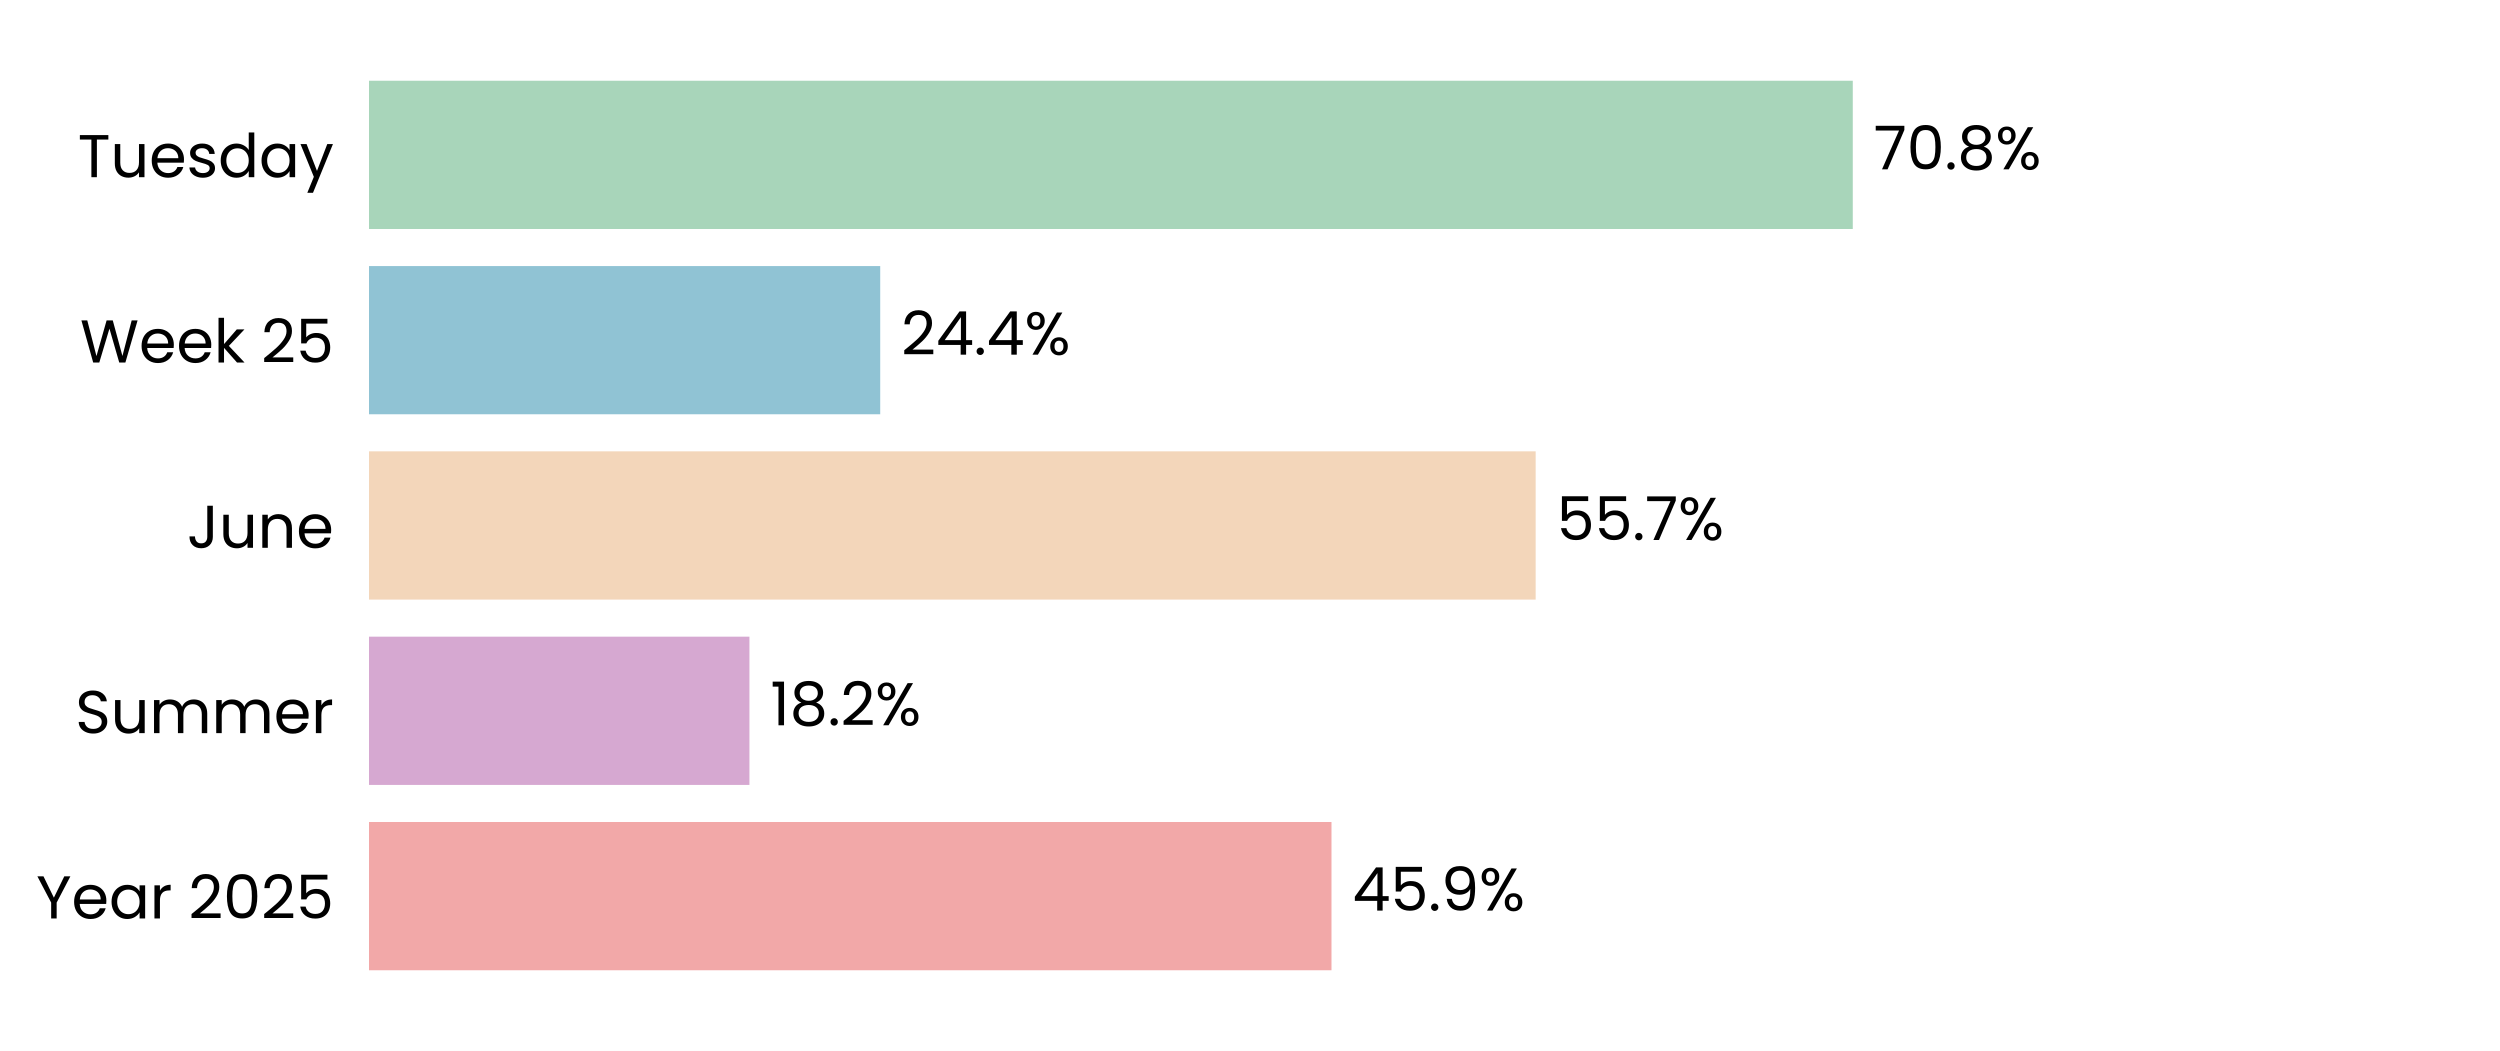
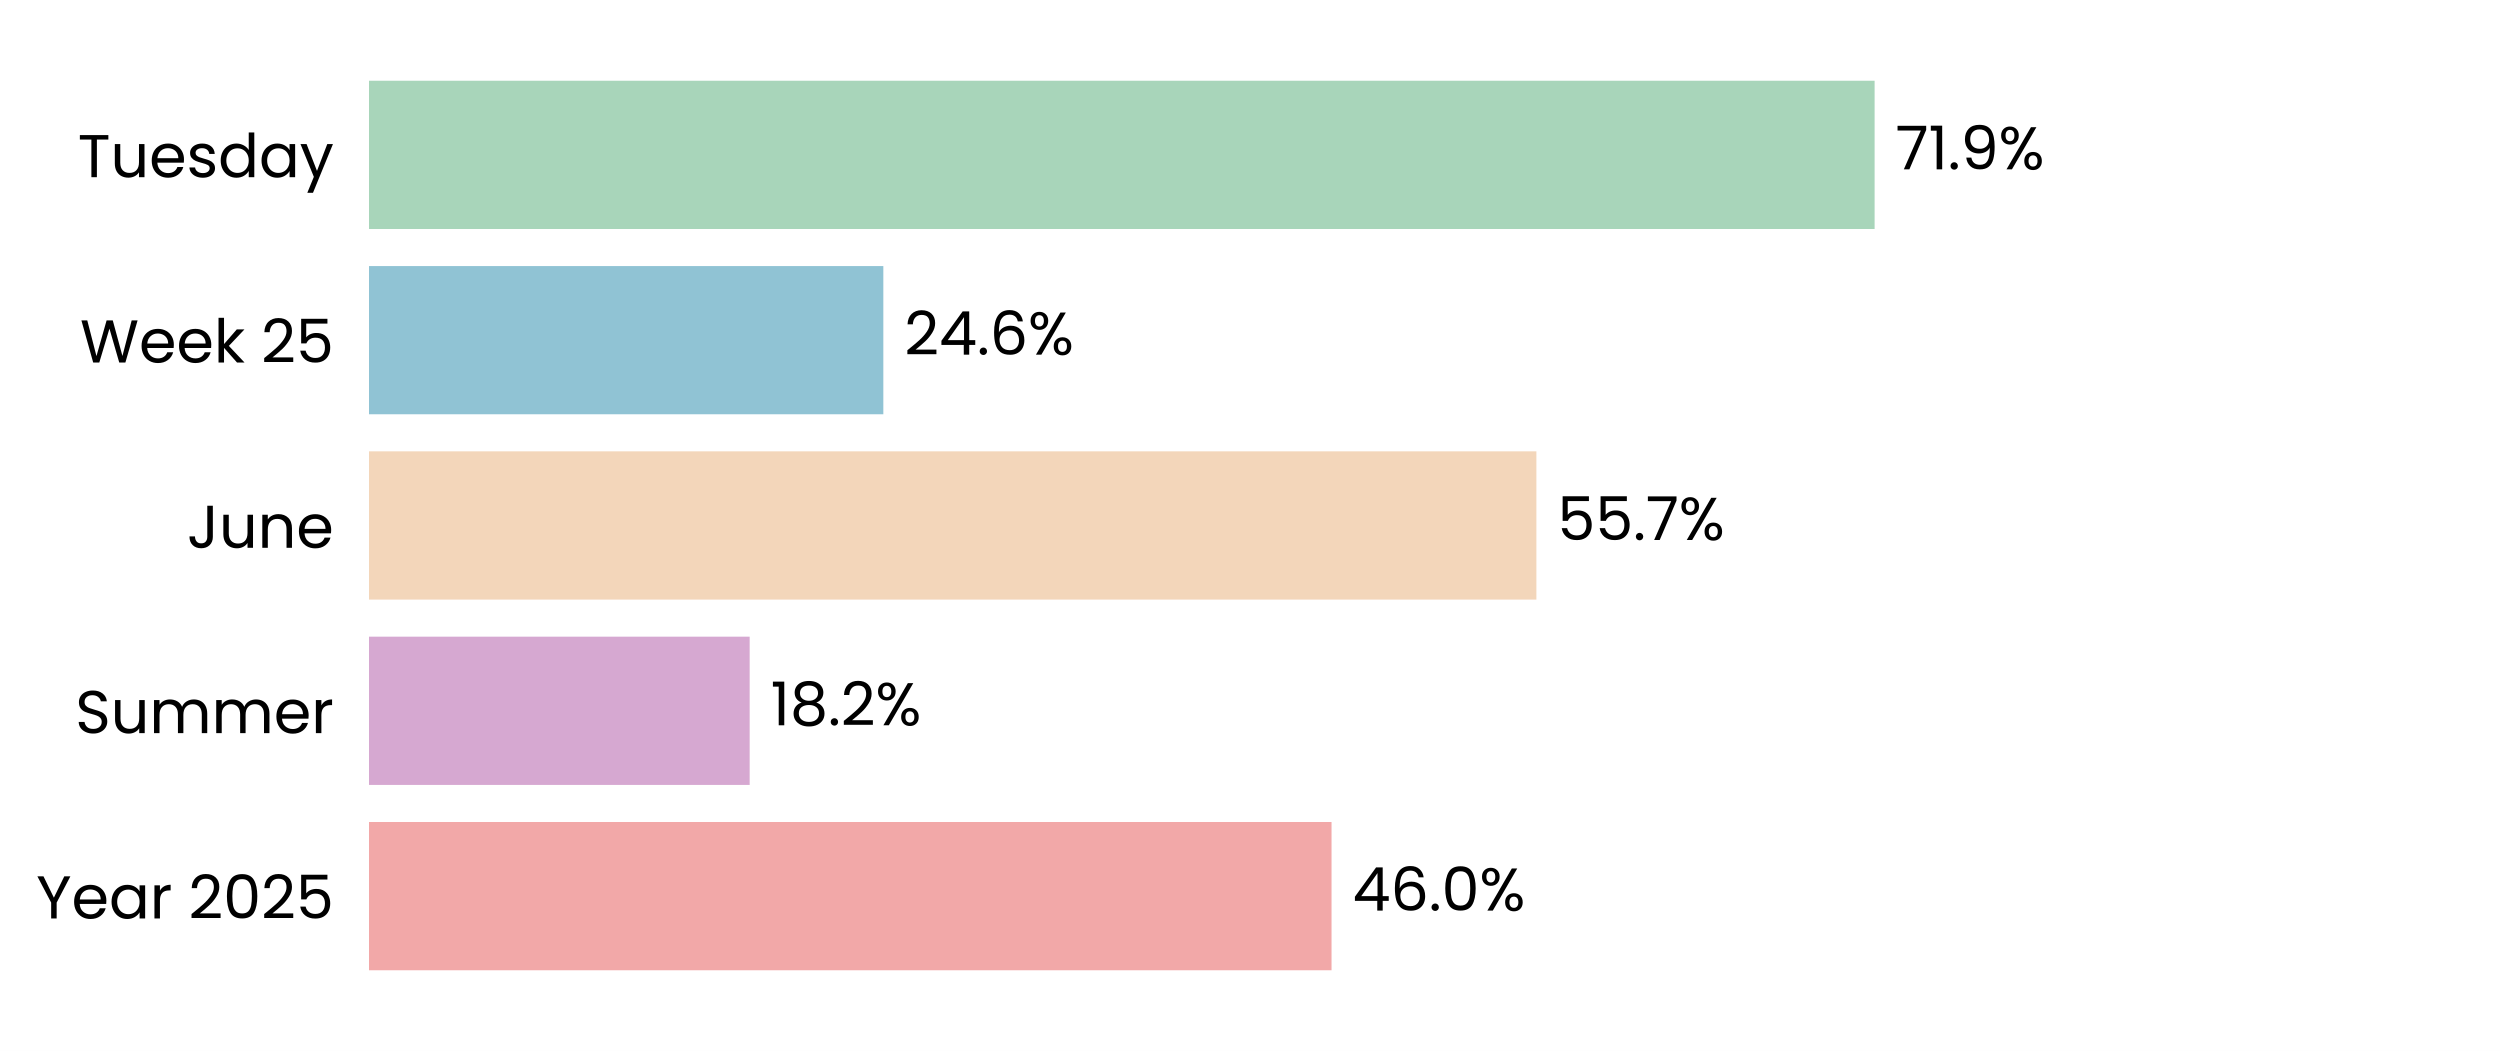
<svg xmlns="http://www.w3.org/2000/svg" xmlns:xlink="http://www.w3.org/1999/xlink" width="496.691pt" height="208.8pt" viewBox="0 0 496.691 208.8" version="1.1">
  <defs>
    <style type="text/css">*{stroke-linejoin: round; stroke-linecap: butt}</style>
  </defs>
  <g id="figure_1">
    <g id="patch_1">
      <path d="M 0 208.8  L 496.691 208.8  L 496.691 0  L 0 0  z " style="fill: #ffffff" />
    </g>
    <g id="axes_1">
      <g id="patch_2">
        <path d="M 73.311 201.6  L 489.491 201.6  L 489.491 7.2  L 73.311 7.2  z " style="fill: #ffffff" />
      </g>
      <g id="patch_3">
-         <path d="M 73.311 192.764  L 264.536 192.764  L 264.536 163.309  L 73.311 163.309  z " clip-path="url(#pce42522ae0)" style="fill: #f2a8a8" />
+         <path d="M 73.311 192.764  L 264.547 192.764  L 264.547 163.309  L 73.311 163.309  z " clip-path="url(#p568b39735d)" style="fill: #f2a8a8" />
      </g>
      <g id="patch_4">
-         <path d="M 73.311 155.945  L 148.895 155.945  L 148.895 126.491  L 73.311 126.491  z " clip-path="url(#pce42522ae0)" style="fill: #d6a8d1" />
+         <path d="M 73.311 155.945  L 148.942 155.945  L 148.942 126.491  L 73.311 126.491  z " clip-path="url(#p568b39735d)" style="fill: #d6a8d1" />
      </g>
      <g id="patch_5">
-         <path d="M 73.311 119.127  L 305.1 119.127  L 305.1 89.673  L 73.311 89.673  z " clip-path="url(#pce42522ae0)" style="fill: #f3d6ba" />
+         <path d="M 73.311 119.127  L 305.245 119.127  L 305.245 89.673  L 73.311 89.673  z " clip-path="url(#p568b39735d)" style="fill: #f3d6ba" />
      </g>
      <g id="patch_6">
-         <path d="M 73.311 82.309  L 174.879 82.309  L 174.879 52.855  L 73.311 52.855  z " clip-path="url(#pce42522ae0)" style="fill: #90c3d4" />
+         <path d="M 73.311 82.309  L 175.498 82.309  L 175.498 52.855  L 73.311 52.855  z " clip-path="url(#p568b39735d)" style="fill: #90c3d4" />
      </g>
      <g id="patch_7">
-         <path d="M 73.311 45.491  L 368.105 45.491  L 368.105 16.036  L 73.311 16.036  z " clip-path="url(#pce42522ae0)" style="fill: #a8d5ba" />
+         <path d="M 73.311 45.491  L 372.441 45.491  L 372.441 16.036  L 73.311 16.036  z " clip-path="url(#p568b39735d)" style="fill: #a8d5ba" />
      </g>
      <g id="matplotlib.axis_1">
        <g id="ytick_1">
          <g id="text_1">
            <g transform="translate(7.2 182.4764) scale(0.12 -0.12)">
              <defs>
                <path id="Poppins-Regular-59" d="M 3616 4461  L 2163 1683  L 2163 0  L 1581 0  L 1581 1683  L 122 4461  L 768 4461  L 1869 2202  L 2970 4461  L 3616 4461  z " transform="scale(0.015625)" />
                <path id="Poppins-Regular-65" d="M 3693 1888  Q 3693 1722 3674 1536  L 870 1536  Q 902 1018 1225 726  Q 1549 435 2010 435  Q 2387 435 2640 611  Q 2893 787 2995 1082  L 3622 1082  Q 3482 576 3059 259  Q 2637 -58 2010 -58  Q 1510 -58 1116 166  Q 723 390 499 803  Q 275 1216 275 1760  Q 275 2304 492 2713  Q 710 3123 1104 3344  Q 1498 3565 2010 3565  Q 2509 3565 2893 3347  Q 3277 3130 3485 2749  Q 3693 2368 3693 1888  z M 3091 2010  Q 3091 2342 2944 2582  Q 2797 2822 2544 2947  Q 2291 3072 1984 3072  Q 1542 3072 1232 2790  Q 922 2509 877 2010  L 3091 2010  z " transform="scale(0.015625)" />
                <path id="Poppins-Regular-61" d="M 275 1766  Q 275 2304 492 2710  Q 710 3117 1091 3341  Q 1472 3565 1939 3565  Q 2400 3565 2739 3366  Q 3078 3168 3245 2867  L 3245 3507  L 3834 3507  L 3834 0  L 3245 0  L 3245 653  Q 3072 346 2729 144  Q 2387 -58 1933 -58  Q 1466 -58 1088 172  Q 710 403 492 819  Q 275 1235 275 1766  z M 3245 1760  Q 3245 2157 3085 2451  Q 2925 2746 2653 2902  Q 2381 3059 2054 3059  Q 1728 3059 1459 2905  Q 1190 2752 1030 2457  Q 870 2163 870 1766  Q 870 1363 1030 1065  Q 1190 768 1459 611  Q 1728 454 2054 454  Q 2381 454 2653 611  Q 2925 768 3085 1065  Q 3245 1363 3245 1760  z " transform="scale(0.015625)" />
                <path id="Poppins-Regular-72" d="M 1075 2938  Q 1229 3238 1513 3404  Q 1798 3571 2208 3571  L 2208 2970  L 2054 2970  Q 1075 2970 1075 1907  L 1075 0  L 493 0  L 493 3507  L 1075 3507  L 1075 2938  z " transform="scale(0.015625)" />
                <path id="Poppins-Regular-20" transform="scale(0.015625)" />
                <path id="Poppins-Regular-32" d="M 326 467  Q 1139 1120 1600 1539  Q 2061 1958 2377 2416  Q 2694 2874 2694 3315  Q 2694 3731 2492 3971  Q 2291 4211 1843 4211  Q 1408 4211 1168 3939  Q 928 3667 909 3213  L 346 3213  Q 371 3930 780 4320  Q 1190 4710 1837 4710  Q 2496 4710 2883 4345  Q 3270 3981 3270 3341  Q 3270 2810 2953 2307  Q 2637 1805 2233 1424  Q 1830 1043 1203 538  L 3405 538  L 3405 51  L 326 51  L 326 467  z " transform="scale(0.015625)" />
                <path id="Poppins-Regular-30" d="M 397 2362  Q 397 3462 755 4080  Q 1114 4698 2010 4698  Q 2899 4698 3257 4080  Q 3616 3462 3616 2362  Q 3616 1242 3257 621  Q 2899 0 2010 0  Q 1114 0 755 621  Q 397 1242 397 2362  z M 3040 2362  Q 3040 2918 2966 3305  Q 2893 3693 2665 3929  Q 2438 4166 2010 4166  Q 1574 4166 1347 3929  Q 1120 3693 1046 3305  Q 973 2918 973 2362  Q 973 1786 1046 1395  Q 1120 1005 1347 768  Q 1574 531 2010 531  Q 2438 531 2665 768  Q 2893 1005 2966 1395  Q 3040 1786 3040 2362  z " transform="scale(0.015625)" />
                <path id="Poppins-Regular-35" d="M 3347 4122  L 1101 4122  L 1101 2662  Q 1248 2867 1536 2998  Q 1824 3130 2157 3130  Q 2688 3130 3021 2909  Q 3354 2688 3498 2339  Q 3642 1990 3642 1600  Q 3642 1139 3469 774  Q 3296 410 2941 198  Q 2586 -13 2061 -13  Q 1389 -13 973 332  Q 557 678 467 1254  L 1037 1254  Q 1120 890 1389 685  Q 1658 480 2067 480  Q 2573 480 2829 784  Q 3085 1088 3085 1587  Q 3085 2086 2829 2358  Q 2573 2630 2074 2630  Q 1734 2630 1481 2467  Q 1229 2304 1114 2022  L 563 2022  L 563 4634  L 3347 4634  L 3347 4122  z " transform="scale(0.015625)" />
              </defs>
              <use xlink:href="#Poppins-Regular-59" />
              <use xlink:href="#Poppins-Regular-65" transform="translate(58.39999 0)" />
              <use xlink:href="#Poppins-Regular-61" transform="translate(120.4 0)" />
              <use xlink:href="#Poppins-Regular-72" transform="translate(188 0)" />
              <use xlink:href="#Poppins-Regular-20" transform="translate(225.3 0)" />
              <use xlink:href="#Poppins-Regular-32" transform="translate(252 0)" />
              <use xlink:href="#Poppins-Regular-30" transform="translate(309.4999 0)" />
              <use xlink:href="#Poppins-Regular-32" transform="translate(372.2999 0)" />
              <use xlink:href="#Poppins-Regular-35" transform="translate(429.7999 0)" />
            </g>
          </g>
        </g>
        <g id="ytick_2">
          <g id="text_2">
            <g transform="translate(14.95125 145.6582) scale(0.12 -0.12)">
              <defs>
                <path id="Poppins-Regular-53" d="M 1907 -45  Q 1466 -45 1117 112  Q 768 269 569 547  Q 371 826 365 1190  L 986 1190  Q 1018 877 1245 662  Q 1472 448 1907 448  Q 2323 448 2563 656  Q 2803 864 2803 1190  Q 2803 1446 2662 1606  Q 2522 1766 2310 1849  Q 2099 1933 1741 2029  Q 1299 2144 1033 2259  Q 768 2374 579 2620  Q 390 2867 390 3283  Q 390 3648 576 3929  Q 762 4211 1098 4364  Q 1434 4518 1869 4518  Q 2496 4518 2896 4204  Q 3296 3891 3347 3373  L 2707 3373  Q 2675 3629 2438 3824  Q 2202 4019 1811 4019  Q 1446 4019 1216 3830  Q 986 3642 986 3302  Q 986 3059 1123 2905  Q 1261 2752 1462 2672  Q 1664 2592 2029 2490  Q 2470 2368 2739 2249  Q 3008 2131 3200 1884  Q 3392 1638 3392 1216  Q 3392 890 3219 602  Q 3046 314 2707 134  Q 2368 -45 1907 -45  z " transform="scale(0.015625)" />
                <path id="Poppins-Regular-75" d="M 3603 3507  L 3603 0  L 3021 0  L 3021 518  Q 2854 250 2556 99  Q 2259 -51 1901 -51  Q 1491 -51 1164 118  Q 838 288 649 627  Q 461 966 461 1453  L 461 3507  L 1037 3507  L 1037 1530  Q 1037 1011 1299 732  Q 1562 454 2016 454  Q 2483 454 2752 742  Q 3021 1030 3021 1581  L 3021 3507  L 3603 3507  z " transform="scale(0.015625)" />
                <path id="Poppins-Regular-6d" d="M 4710 3571  Q 5120 3571 5440 3401  Q 5760 3232 5945 2893  Q 6131 2554 6131 2067  L 6131 0  L 5555 0  L 5555 1984  Q 5555 2509 5296 2787  Q 5037 3066 4595 3066  Q 4141 3066 3872 2774  Q 3603 2483 3603 1933  L 3603 0  L 3027 0  L 3027 1984  Q 3027 2509 2768 2787  Q 2509 3066 2067 3066  Q 1613 3066 1344 2774  Q 1075 2483 1075 1933  L 1075 0  L 493 0  L 493 3507  L 1075 3507  L 1075 3002  Q 1248 3277 1539 3424  Q 1830 3571 2182 3571  Q 2624 3571 2963 3372  Q 3302 3174 3469 2790  Q 3616 3162 3955 3366  Q 4294 3571 4710 3571  z " transform="scale(0.015625)" />
              </defs>
              <use xlink:href="#Poppins-Regular-53" />
              <use xlink:href="#Poppins-Regular-75" transform="translate(58.7 0)" />
              <use xlink:href="#Poppins-Regular-6d" transform="translate(122.7 0)" />
              <use xlink:href="#Poppins-Regular-6d" transform="translate(225.7 0)" />
              <use xlink:href="#Poppins-Regular-65" transform="translate(328.7 0)" />
              <use xlink:href="#Poppins-Regular-72" transform="translate(390.6999 0)" />
            </g>
          </g>
        </g>
        <g id="ytick_3">
          <g id="text_3">
            <g transform="translate(37.15125 108.84) scale(0.12 -0.12)">
              <defs>
                <path id="Poppins-Regular-4a" d="M 2739 4461  L 2739 1165  Q 2739 614 2400 284  Q 2061 -45 1504 -45  Q 941 -45 601 291  Q 262 627 262 1210  L 845 1210  Q 851 883 1014 678  Q 1178 474 1504 474  Q 1830 474 1990 669  Q 2150 864 2150 1165  L 2150 4461  L 2739 4461  z " transform="scale(0.015625)" />
                <path id="Poppins-Regular-6e" d="M 2202 3571  Q 2842 3571 3238 3184  Q 3635 2797 3635 2067  L 3635 0  L 3059 0  L 3059 1984  Q 3059 2509 2796 2787  Q 2534 3066 2080 3066  Q 1619 3066 1347 2778  Q 1075 2490 1075 1939  L 1075 0  L 493 0  L 493 3507  L 1075 3507  L 1075 3008  Q 1248 3277 1545 3424  Q 1843 3571 2202 3571  z " transform="scale(0.015625)" />
              </defs>
              <use xlink:href="#Poppins-Regular-4a" />
              <use xlink:href="#Poppins-Regular-75" transform="translate(52.99999 0)" />
              <use xlink:href="#Poppins-Regular-6e" transform="translate(117 0)" />
              <use xlink:href="#Poppins-Regular-65" transform="translate(181 0)" />
            </g>
          </g>
        </g>
        <g id="ytick_4">
          <g id="text_4">
            <g transform="translate(15.9 72.02182) scale(0.12 -0.12)">
              <defs>
                <path id="Poppins-Regular-57" d="M 6099 4461  L 4806 0  L 4154 0  L 3117 3590  L 2042 0  L 1395 -6  L 147 4461  L 768 4461  L 1741 678  L 2816 4461  L 3469 4461  L 4493 691  L 5472 4461  L 6099 4461  z " transform="scale(0.015625)" />
                <path id="Poppins-Regular-6b" d="M 2451 0  L 1075 1549  L 1075 0  L 493 0  L 493 4736  L 1075 4736  L 1075 1952  L 2426 3507  L 3238 3507  L 1587 1760  L 3245 0  L 2451 0  z " transform="scale(0.015625)" />
              </defs>
              <use xlink:href="#Poppins-Regular-57" />
              <use xlink:href="#Poppins-Regular-65" transform="translate(97.59999 0)" />
              <use xlink:href="#Poppins-Regular-65" transform="translate(159.6 0)" />
              <use xlink:href="#Poppins-Regular-6b" transform="translate(221.6 0)" />
              <use xlink:href="#Poppins-Regular-20" transform="translate(273.0999 0)" />
              <use xlink:href="#Poppins-Regular-32" transform="translate(299.7999 0)" />
              <use xlink:href="#Poppins-Regular-35" transform="translate(357.2999 0)" />
            </g>
          </g>
        </g>
        <g id="ytick_5">
          <g id="text_5">
            <g transform="translate(15.4575 35.20364) scale(0.12 -0.12)">
              <defs>
                <path id="Poppins-Regular-54" d="M 3238 4461  L 3238 3987  L 2022 3987  L 2022 0  L 1440 0  L 1440 3987  L 218 3987  L 218 4461  L 3238 4461  z " transform="scale(0.015625)" />
                <path id="Poppins-Regular-73" d="M 1734 -58  Q 1331 -58 1011 80  Q 691 218 505 464  Q 320 710 301 1030  L 902 1030  Q 928 768 1149 601  Q 1370 435 1728 435  Q 2061 435 2253 582  Q 2445 730 2445 954  Q 2445 1184 2240 1296  Q 2035 1408 1606 1517  Q 1216 1619 969 1724  Q 723 1830 547 2038  Q 371 2246 371 2586  Q 371 2854 531 3078  Q 691 3302 985 3433  Q 1280 3565 1658 3565  Q 2240 3565 2598 3270  Q 2957 2976 2982 2464  L 2400 2464  Q 2381 2739 2179 2905  Q 1978 3072 1638 3072  Q 1325 3072 1139 2937  Q 954 2803 954 2586  Q 954 2413 1066 2301  Q 1178 2189 1347 2121  Q 1517 2054 1818 1971  Q 2195 1869 2432 1769  Q 2669 1670 2838 1472  Q 3008 1274 3014 954  Q 3014 666 2854 435  Q 2694 205 2403 73  Q 2112 -58 1734 -58  z " transform="scale(0.015625)" />
                <path id="Poppins-Regular-64" d="M 275 1766  Q 275 2304 492 2710  Q 710 3117 1091 3341  Q 1472 3565 1946 3565  Q 2355 3565 2707 3376  Q 3059 3187 3245 2880  L 3245 4736  L 3834 4736  L 3834 0  L 3245 0  L 3245 659  Q 3072 346 2733 144  Q 2394 -58 1939 -58  Q 1472 -58 1091 172  Q 710 403 492 819  Q 275 1235 275 1766  z M 3245 1760  Q 3245 2157 3085 2451  Q 2925 2746 2653 2902  Q 2381 3059 2054 3059  Q 1728 3059 1459 2905  Q 1190 2752 1030 2457  Q 870 2163 870 1766  Q 870 1363 1030 1065  Q 1190 768 1459 611  Q 1728 454 2054 454  Q 2381 454 2653 611  Q 2925 768 3085 1065  Q 3245 1363 3245 1760  z " transform="scale(0.015625)" />
                <path id="Poppins-Regular-79" d="M 3514 3507  L 1402 -1651  L 800 -1651  L 1491 38  L 77 3507  L 723 3507  L 1824 666  L 2912 3507  L 3514 3507  z " transform="scale(0.015625)" />
              </defs>
              <use xlink:href="#Poppins-Regular-54" />
              <use xlink:href="#Poppins-Regular-75" transform="translate(54.09999 0)" />
              <use xlink:href="#Poppins-Regular-65" transform="translate(118.1 0)" />
              <use xlink:href="#Poppins-Regular-73" transform="translate(180.1 0)" />
              <use xlink:href="#Poppins-Regular-64" transform="translate(232.3 0)" />
              <use xlink:href="#Poppins-Regular-61" transform="translate(299.8999 0)" />
              <use xlink:href="#Poppins-Regular-79" transform="translate(367.4999 0)" />
            </g>
          </g>
        </g>
      </g>
      <g id="text_6">
-         <g transform="translate(268.6973 180.9164) scale(0.12 -0.12)">
+         <g transform="translate(268.7092 180.9164) scale(0.12 -0.12)">
          <defs>
            <path id="Poppins-Regular-34" d="M 256 1030  L 256 1472  L 2502 4582  L 3200 4582  L 3200 1536  L 3840 1536  L 3840 1030  L 3200 1030  L 3200 0  L 2624 0  L 2624 1030  L 256 1030  z M 2650 3974  L 928 1536  L 2650 1536  L 2650 3974  z " transform="scale(0.015625)" />
+             <path id="Poppins-Regular-36" d="M 2976 3526  Q 2835 4237 2099 4237  Q 1530 4237 1248 3798  Q 966 3360 973 2355  Q 1120 2688 1462 2877  Q 1805 3066 2227 3066  Q 2886 3066 3280 2656  Q 3674 2246 3674 1523  Q 3674 1088 3504 742  Q 3334 397 2992 192  Q 2650 -13 2163 -13  Q 1504 -13 1133 281  Q 762 576 614 1094  Q 467 1613 467 2374  Q 467 4723 2106 4723  Q 2733 4723 3091 4384  Q 3450 4045 3514 3526  L 2976 3526  z M 2106 2573  Q 1830 2573 1587 2461  Q 1344 2349 1193 2121  Q 1043 1894 1043 1568  Q 1043 1082 1324 778  Q 1606 474 2131 474  Q 2579 474 2844 752  Q 3110 1030 3110 1504  Q 3110 2003 2854 2288  Q 2598 2573 2106 2573  z " transform="scale(0.015625)" />
            <path id="Poppins-Regular-2e" d="M 678 -38  Q 512 -38 397 77  Q 282 192 282 358  Q 282 525 397 640  Q 512 755 678 755  Q 838 755 950 640  Q 1062 525 1062 358  Q 1062 192 950 77  Q 838 -38 678 -38  z " transform="scale(0.015625)" />
-             <path id="Poppins-Regular-39" d="M 1146 1242  Q 1210 877 1443 678  Q 1677 480 2074 480  Q 2605 480 2857 896  Q 3110 1312 3098 2298  Q 2963 2010 2649 1846  Q 2336 1683 1952 1683  Q 1523 1683 1187 1859  Q 851 2035 659 2374  Q 467 2714 467 3194  Q 467 3878 864 4297  Q 1261 4717 1990 4717  Q 2886 4717 3248 4134  Q 3610 3552 3610 2400  Q 3610 1594 3466 1069  Q 3322 544 2979 269  Q 2637 -6 2042 -6  Q 1389 -6 1024 346  Q 659 698 608 1242  L 1146 1242  z M 2048 2176  Q 2477 2176 2752 2441  Q 3027 2707 3027 3162  Q 3027 3642 2758 3936  Q 2490 4230 2003 4230  Q 1555 4230 1289 3948  Q 1024 3667 1024 3206  Q 1024 2739 1286 2457  Q 1549 2176 2048 2176  z " transform="scale(0.015625)" />
            <path id="Poppins-Regular-25" d="M 269 3584  Q 269 4019 531 4278  Q 794 4538 1203 4538  Q 1613 4538 1875 4278  Q 2138 4019 2138 3584  Q 2138 3142 1875 2883  Q 1613 2624 1203 2624  Q 794 2624 531 2883  Q 269 3142 269 3584  z M 4006 4467  L 1414 0  L 838 0  L 3430 4467  L 4006 4467  z M 1203 4179  Q 986 4179 861 4028  Q 736 3878 736 3584  Q 736 3290 861 3136  Q 986 2982 1203 2982  Q 1421 2982 1549 3139  Q 1677 3296 1677 3584  Q 1677 3878 1549 4028  Q 1421 4179 1203 4179  z M 2720 883  Q 2720 1325 2982 1584  Q 3245 1843 3654 1843  Q 4064 1843 4323 1584  Q 4582 1325 4582 883  Q 4582 448 4323 185  Q 4064 -77 3654 -77  Q 3245 -77 2982 182  Q 2720 442 2720 883  z M 3648 1478  Q 3430 1478 3302 1328  Q 3174 1178 3174 883  Q 3174 595 3302 444  Q 3430 294 3648 294  Q 3866 294 3994 444  Q 4122 595 4122 883  Q 4122 1178 3994 1328  Q 3866 1478 3648 1478  z " transform="scale(0.015625)" />
          </defs>
          <use xlink:href="#Poppins-Regular-34" />
-           <use xlink:href="#Poppins-Regular-35" transform="translate(62.89999 0)" />
-           <use xlink:href="#Poppins-Regular-2e" transform="translate(125.7 0)" />
-           <use xlink:href="#Poppins-Regular-39" transform="translate(146.7 0)" />
-           <use xlink:href="#Poppins-Regular-25" transform="translate(209.7 0)" />
+           <use xlink:href="#Poppins-Regular-36" transform="translate(62.89999 0)" />
+           <use xlink:href="#Poppins-Regular-2e" transform="translate(126.4 0)" />
+           <use xlink:href="#Poppins-Regular-30" transform="translate(147.4 0)" />
+           <use xlink:href="#Poppins-Regular-25" transform="translate(210.2 0)" />
        </g>
      </g>
      <g id="text_7">
-         <g transform="translate(153.0565 144.0982) scale(0.12 -0.12)">
+         <g transform="translate(153.1036 144.0982) scale(0.12 -0.12)">
          <defs>
            <path id="Poppins-Regular-31" d="M 243 4096  L 243 4627  L 1446 4627  L 1446 0  L 858 0  L 858 4096  L 243 4096  z " transform="scale(0.015625)" />
            <path id="Poppins-Regular-38" d="M 1242 2406  Q 883 2547 691 2816  Q 499 3085 499 3469  Q 499 3814 672 4092  Q 845 4371 1187 4534  Q 1530 4698 2016 4698  Q 2502 4698 2844 4534  Q 3187 4371 3363 4092  Q 3539 3814 3539 3469  Q 3539 3098 3340 2819  Q 3142 2541 2797 2406  Q 3194 2285 3427 1981  Q 3661 1677 3661 1248  Q 3661 832 3456 521  Q 3251 211 2876 41  Q 2502 -128 2016 -128  Q 1530 -128 1162 41  Q 794 211 589 521  Q 384 832 384 1248  Q 384 1677 614 1984  Q 845 2291 1242 2406  z M 2976 3398  Q 2976 3789 2720 4000  Q 2464 4211 2016 4211  Q 1574 4211 1318 4000  Q 1062 3789 1062 3392  Q 1062 3034 1328 2816  Q 1594 2598 2016 2598  Q 2445 2598 2710 2819  Q 2976 3040 2976 3398  z M 2016 2150  Q 1542 2150 1241 1929  Q 941 1709 941 1267  Q 941 858 1232 608  Q 1523 358 2016 358  Q 2509 358 2797 608  Q 3085 858 3085 1267  Q 3085 1696 2790 1923  Q 2496 2150 2016 2150  z " transform="scale(0.015625)" />
          </defs>
          <use xlink:href="#Poppins-Regular-31" />
          <use xlink:href="#Poppins-Regular-38" transform="translate(31.99998 0)" />
          <use xlink:href="#Poppins-Regular-2e" transform="translate(95.09998 0)" />
          <use xlink:href="#Poppins-Regular-32" transform="translate(116.1 0)" />
          <use xlink:href="#Poppins-Regular-25" transform="translate(173.5999 0)" />
        </g>
      </g>
      <g id="text_8">
-         <g transform="translate(309.2622 107.28) scale(0.12 -0.12)">
+         <g transform="translate(309.4067 107.28) scale(0.12 -0.12)">
          <defs>
            <path id="Poppins-Regular-37" d="M 3245 4173  L 1466 0  L 877 0  L 2682 4115  L 211 4115  L 211 4614  L 3245 4614  L 3245 4173  z " transform="scale(0.015625)" />
          </defs>
          <use xlink:href="#Poppins-Regular-35" />
          <use xlink:href="#Poppins-Regular-35" transform="translate(62.79999 0)" />
          <use xlink:href="#Poppins-Regular-2e" transform="translate(125.6 0)" />
          <use xlink:href="#Poppins-Regular-37" transform="translate(146.6 0)" />
          <use xlink:href="#Poppins-Regular-25" transform="translate(201.2 0)" />
        </g>
      </g>
      <g id="text_9">
-         <g transform="translate(179.0408 70.46182) scale(0.12 -0.12)">
+         <g transform="translate(179.6601 70.46182) scale(0.12 -0.12)">
          <use xlink:href="#Poppins-Regular-32" />
          <use xlink:href="#Poppins-Regular-34" transform="translate(57.49999 0)" />
          <use xlink:href="#Poppins-Regular-2e" transform="translate(120.4 0)" />
-           <use xlink:href="#Poppins-Regular-34" transform="translate(141.4 0)" />
-           <use xlink:href="#Poppins-Regular-25" transform="translate(204.3 0)" />
+           <use xlink:href="#Poppins-Regular-36" transform="translate(141.4 0)" />
+           <use xlink:href="#Poppins-Regular-25" transform="translate(204.8999 0)" />
        </g>
      </g>
      <g id="text_10">
-         <g transform="translate(372.2672 33.64364) scale(0.12 -0.12)">
+         <g transform="translate(376.6024 33.64364) scale(0.12 -0.12)">
+           <defs>
+             <path id="Poppins-Regular-39" d="M 1146 1242  Q 1210 877 1443 678  Q 1677 480 2074 480  Q 2605 480 2857 896  Q 3110 1312 3098 2298  Q 2963 2010 2649 1846  Q 2336 1683 1952 1683  Q 1523 1683 1187 1859  Q 851 2035 659 2374  Q 467 2714 467 3194  Q 467 3878 864 4297  Q 1261 4717 1990 4717  Q 2886 4717 3248 4134  Q 3610 3552 3610 2400  Q 3610 1594 3466 1069  Q 3322 544 2979 269  Q 2637 -6 2042 -6  Q 1389 -6 1024 346  Q 659 698 608 1242  L 1146 1242  z M 2048 2176  Q 2477 2176 2752 2441  Q 3027 2707 3027 3162  Q 3027 3642 2758 3936  Q 2490 4230 2003 4230  Q 1555 4230 1289 3948  Q 1024 3667 1024 3206  Q 1024 2739 1286 2457  Q 1549 2176 2048 2176  z " transform="scale(0.015625)" />
+           </defs>
          <use xlink:href="#Poppins-Regular-37" />
-           <use xlink:href="#Poppins-Regular-30" transform="translate(54.59999 0)" />
-           <use xlink:href="#Poppins-Regular-2e" transform="translate(117.4 0)" />
-           <use xlink:href="#Poppins-Regular-38" transform="translate(138.4 0)" />
-           <use xlink:href="#Poppins-Regular-25" transform="translate(201.5 0)" />
+           <use xlink:href="#Poppins-Regular-31" transform="translate(54.59999 0)" />
+           <use xlink:href="#Poppins-Regular-2e" transform="translate(86.59998 0)" />
+           <use xlink:href="#Poppins-Regular-39" transform="translate(107.6 0)" />
+           <use xlink:href="#Poppins-Regular-25" transform="translate(170.5999 0)" />
        </g>
      </g>
    </g>
  </g>
  <defs>
-     <clipPath id="pce42522ae0">
+     <clipPath id="p568b39735d">
      <rect x="73.311" y="7.2" width="416.18" height="194.4" />
    </clipPath>
  </defs>
</svg>
